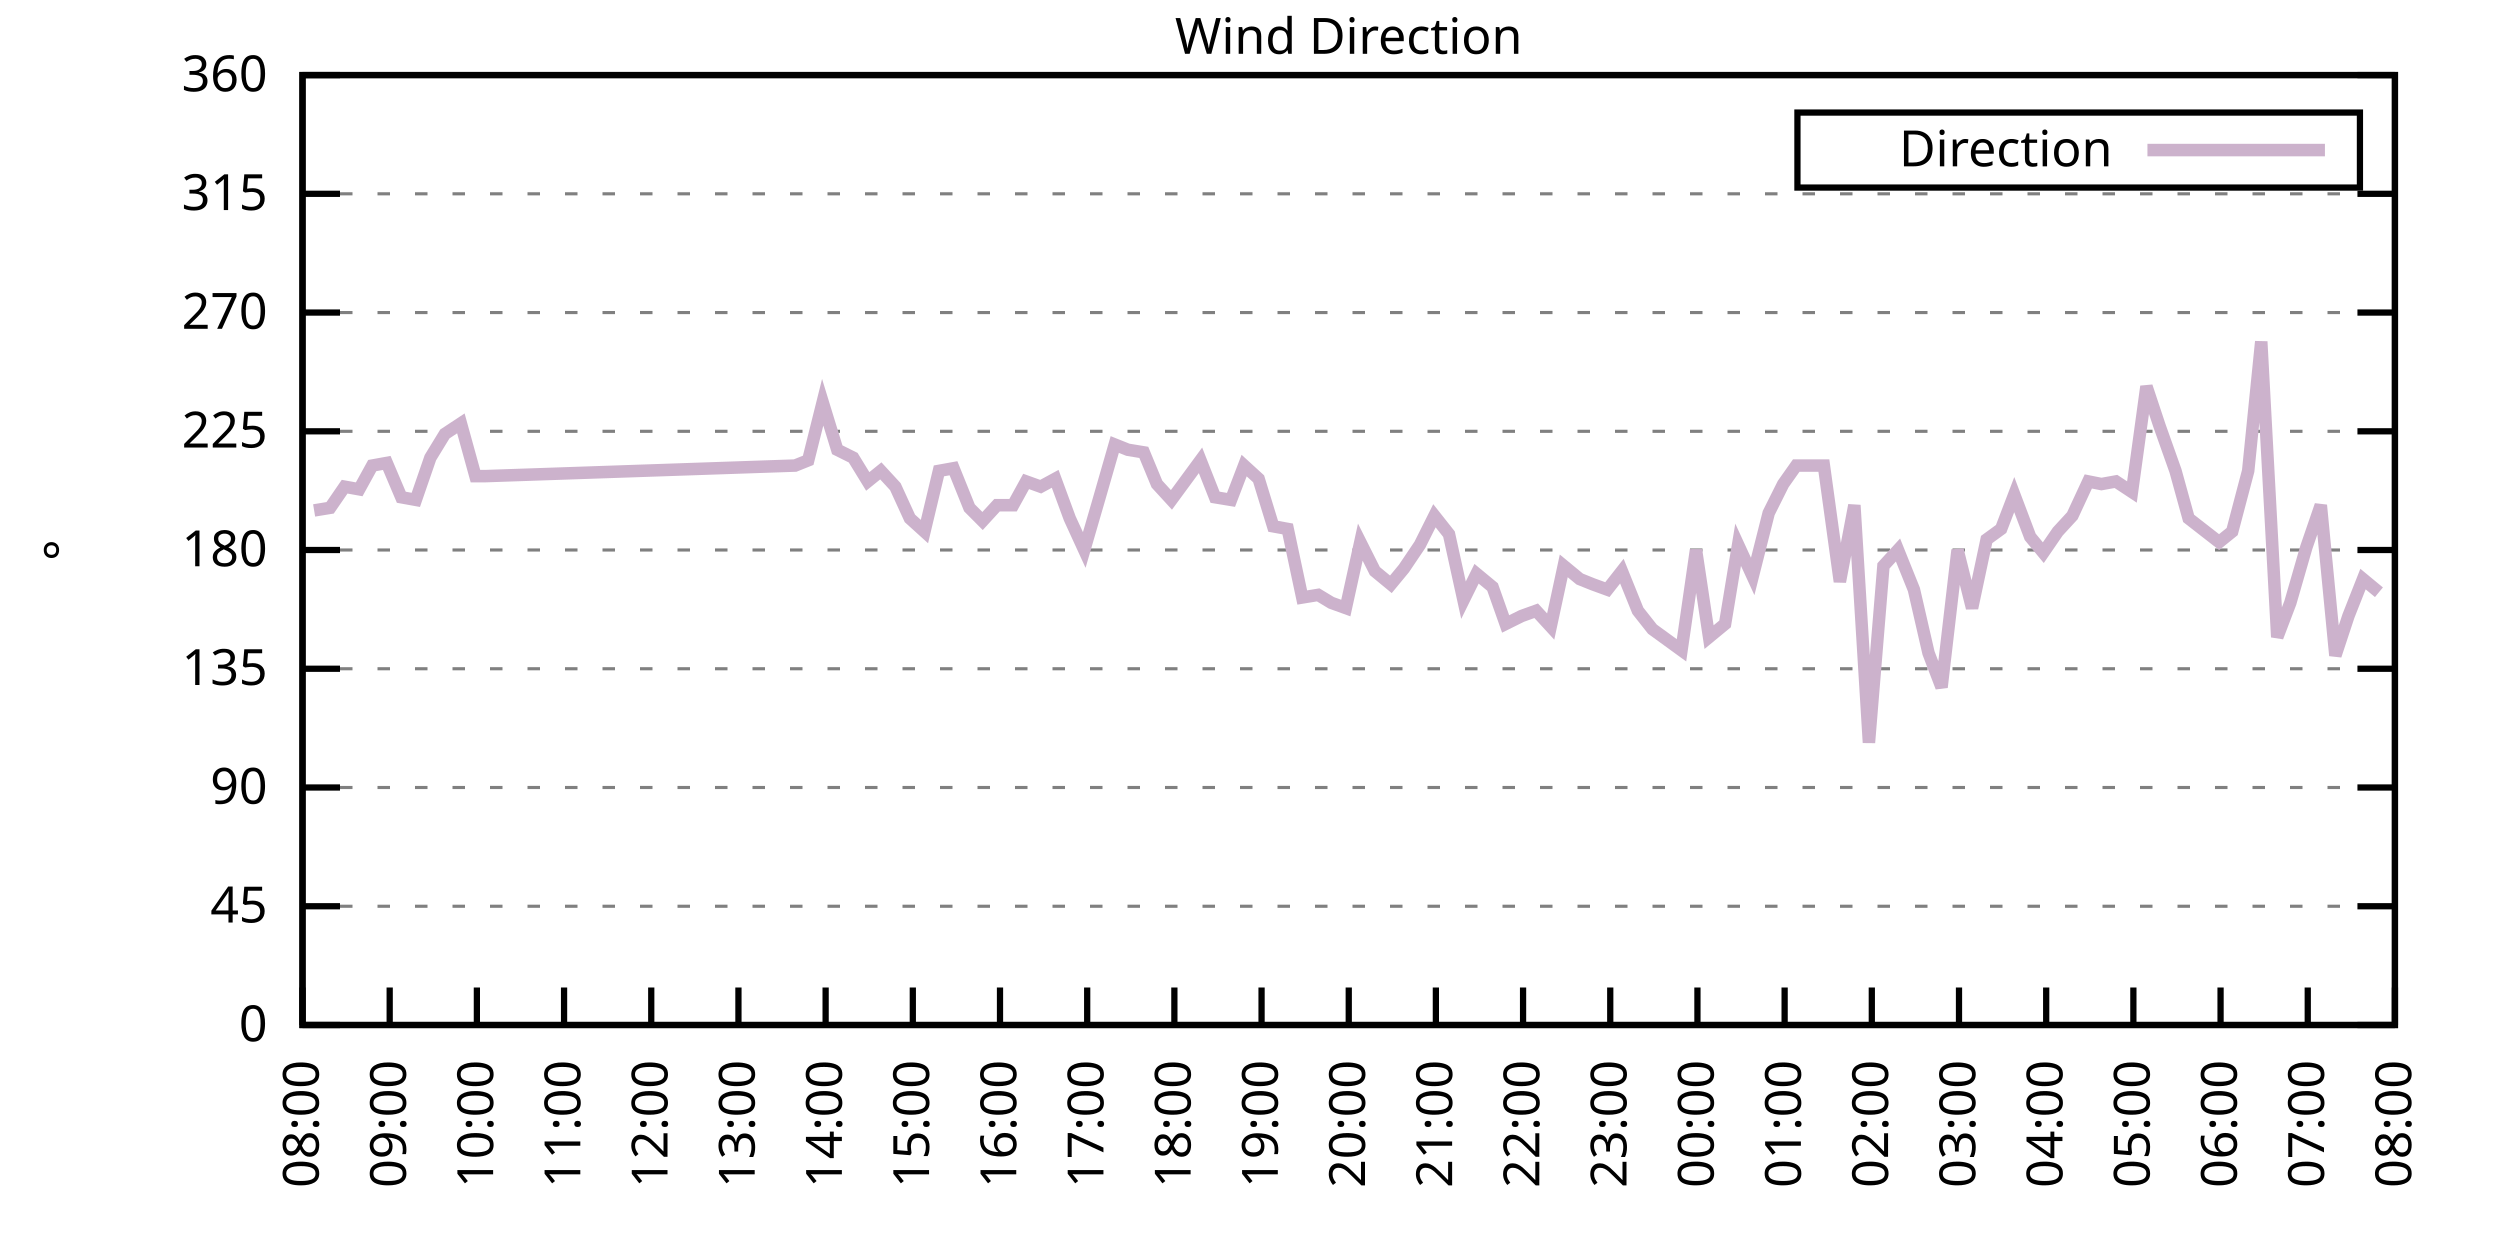
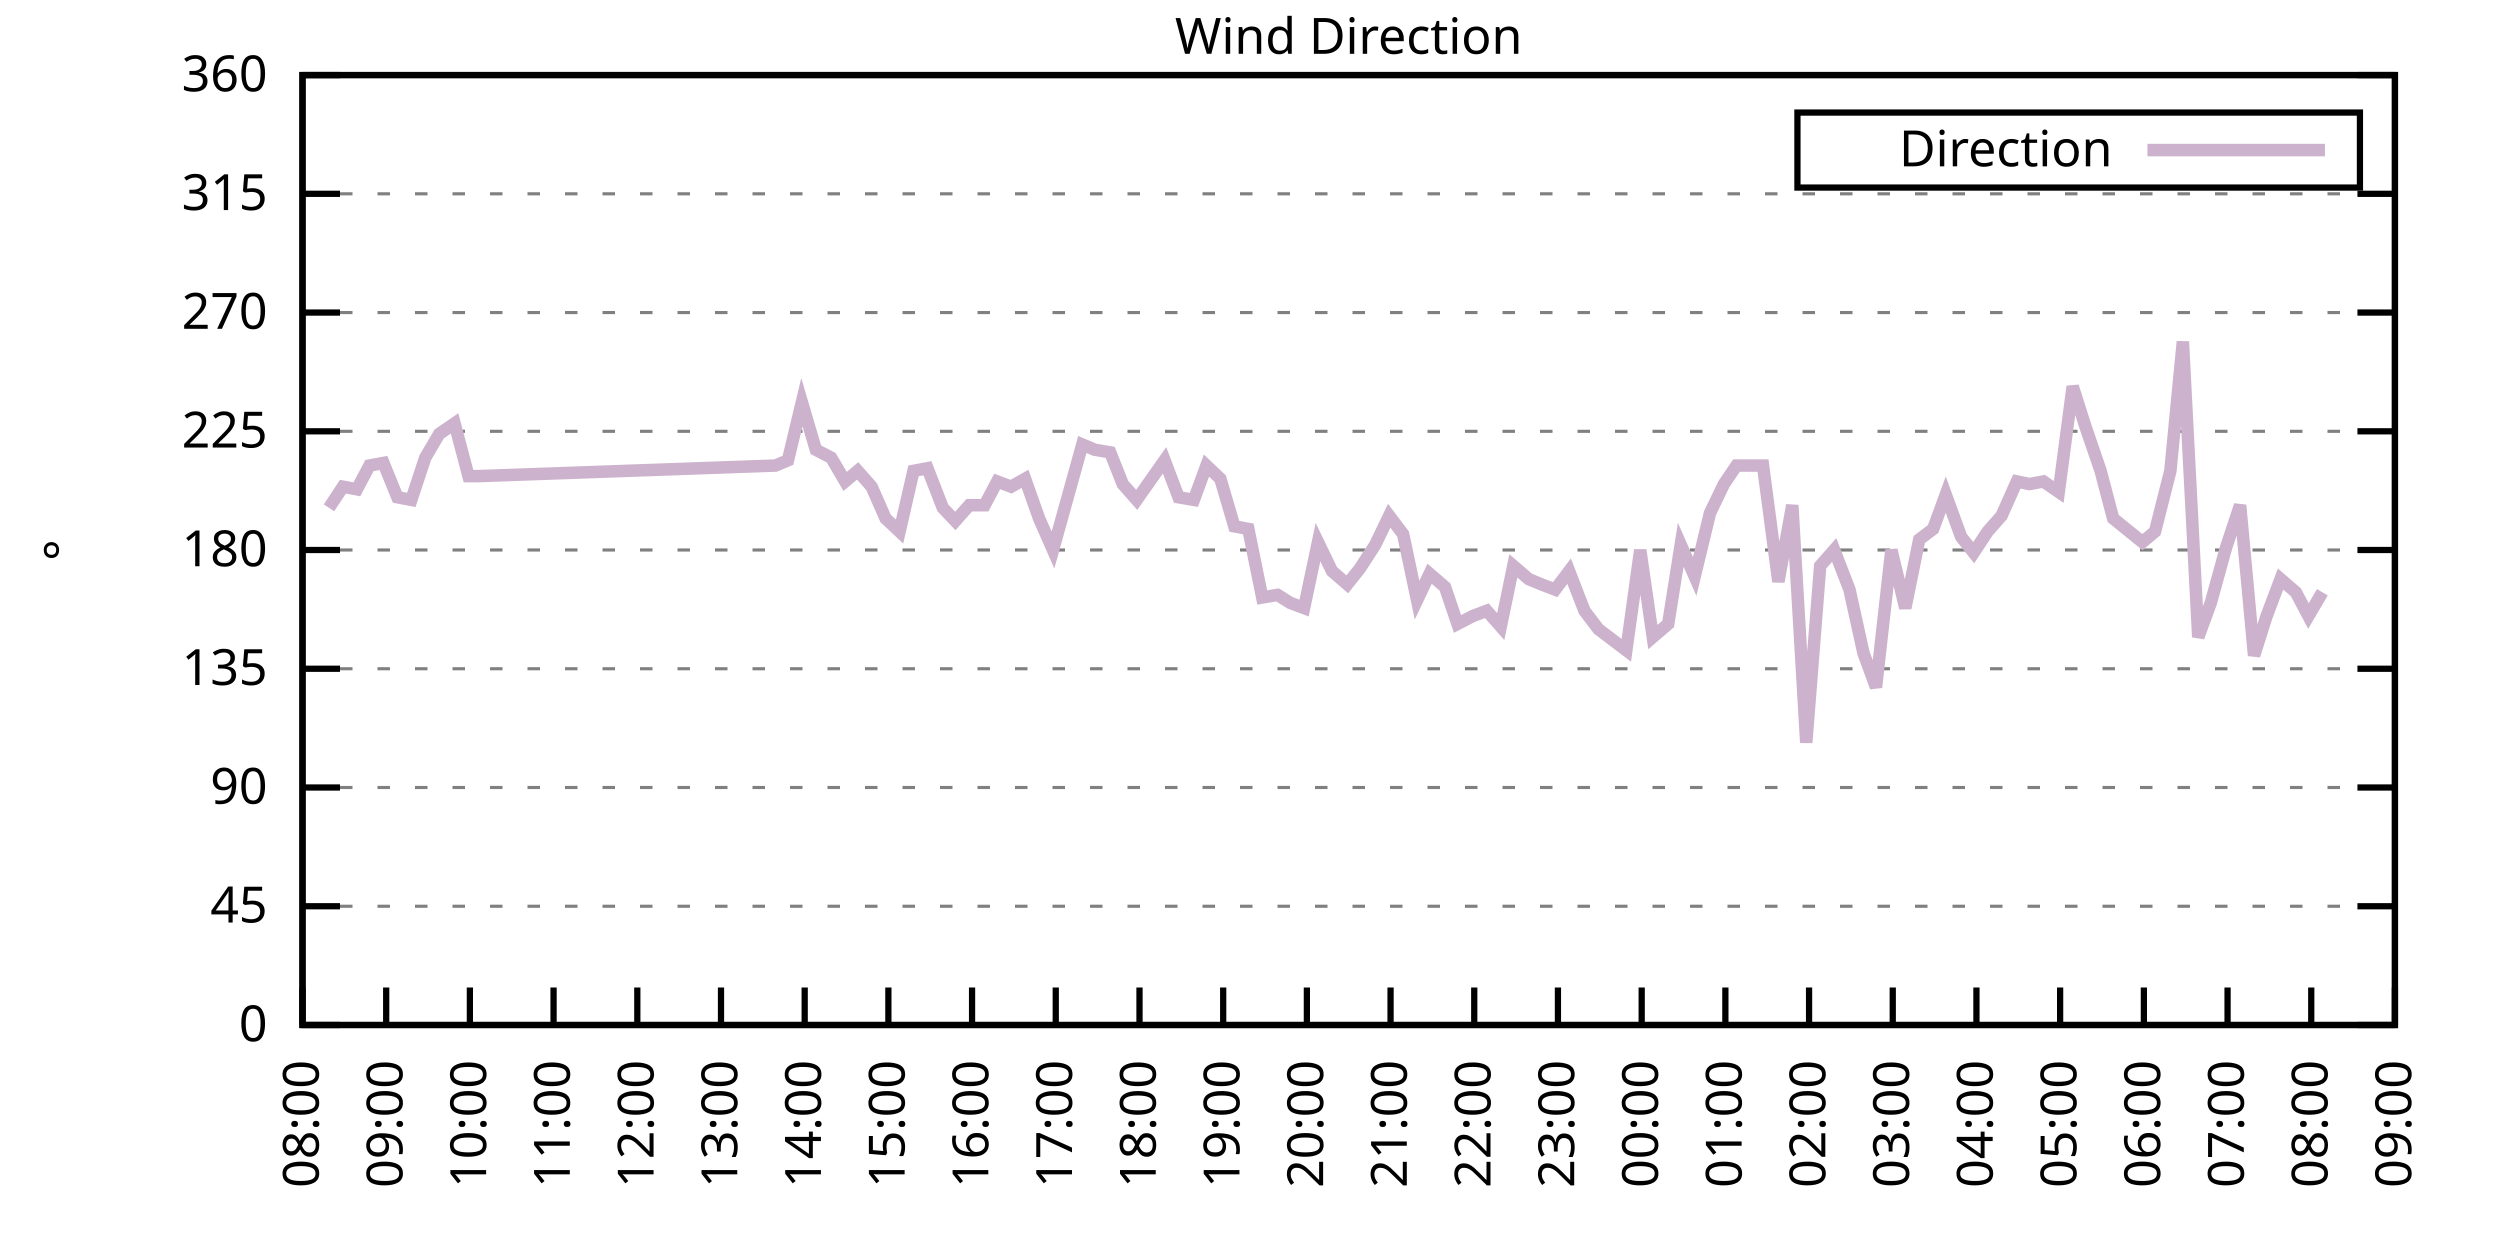
<svg xmlns="http://www.w3.org/2000/svg" xmlns:xlink="http://www.w3.org/1999/xlink" width="400" height="200" viewBox="0 0 400 200">
  <g id="gnuplot_canvas">
    <rect x="0" y="0" width="400" height="200" fill="none" />
    <defs>
      <circle id="gpDot" r="0.5" stroke-width="0.5" stroke="currentColor" />
      <path id="gpPt0" stroke-width="0.333" stroke="currentColor" d="M-1,0 h2 M0,-1 v2" />
      <path id="gpPt1" stroke-width="0.333" stroke="currentColor" d="M-1,-1 L1,1 M1,-1 L-1,1" />
      <path id="gpPt2" stroke-width="0.333" stroke="currentColor" d="M-1,0 L1,0 M0,-1 L0,1 M-1,-1 L1,1 M-1,1 L1,-1" />
      <rect id="gpPt3" stroke-width="0.333" stroke="currentColor" x="-1" y="-1" width="2" height="2" />
      <rect id="gpPt4" stroke-width="0.333" stroke="currentColor" fill="currentColor" x="-1" y="-1" width="2" height="2" />
      <circle id="gpPt5" stroke-width="0.333" stroke="currentColor" cx="0" cy="0" r="1" />
      <use xlink:href="#gpPt5" id="gpPt6" fill="currentColor" stroke="none" />
      <path id="gpPt7" stroke-width="0.333" stroke="currentColor" d="M0,-1.33 L-1.33,0.67 L1.33,0.67 z" />
      <use xlink:href="#gpPt7" id="gpPt8" fill="currentColor" stroke="none" />
      <use xlink:href="#gpPt7" id="gpPt9" stroke="currentColor" transform="rotate(180)" />
      <use xlink:href="#gpPt9" id="gpPt10" fill="currentColor" stroke="none" />
      <use xlink:href="#gpPt3" id="gpPt11" stroke="currentColor" transform="rotate(45)" />
      <use xlink:href="#gpPt11" id="gpPt12" fill="currentColor" stroke="none" />
      <path id="gpPt13" stroke-width="0.333" stroke="currentColor" d="M0,1.330 L1.265,0.411 L0.782,-1.067 L-0.782,-1.076 L-1.265,0.411 z" />
      <use xlink:href="#gpPt13" id="gpPt14" fill="currentColor" stroke="none" />
      <filter id="textbox" filterUnits="objectBoundingBox" x="0" y="0" height="1" width="1">
        <feFlood flood-color="white" flood-opacity="1" result="bgnd" />
        <feComposite in="SourceGraphic" in2="bgnd" operator="atop" />
      </filter>
      <filter id="greybox" filterUnits="objectBoundingBox" x="0" y="0" height="1" width="1">
        <feFlood flood-color="lightgrey" flood-opacity="1" result="grey" />
        <feComposite in="SourceGraphic" in2="grey" operator="atop" />
      </filter>
    </defs>
    <g fill="none" color="white" stroke="currentColor" stroke-width="1.00" stroke-linecap="butt" stroke-linejoin="miter">
</g>
    <g fill="none" color="black" stroke="currentColor" stroke-width="1.00" stroke-linecap="butt" stroke-linejoin="miter">
      <g stroke="none" shape-rendering="crispEdges">
        <polygon fill="rgb(255, 255, 255)" points="48.40,164.00 383.18,164.00 383.18,12.02 48.40,12.02 " />
      </g>
    </g>
    <g fill="none" color="black" stroke="currentColor" stroke-width="1.00" stroke-linecap="butt" stroke-linejoin="miter">
</g>
    <g fill="none" color="black" stroke="black" stroke-width="0.50" stroke-linecap="butt" stroke-linejoin="miter">
</g>
    <g fill="none" color="gray" stroke="currentColor" stroke-width="0.50" stroke-linecap="butt" stroke-linejoin="miter">
      <path stroke="gray" stroke-dasharray="2,4" class="gridline" d="M48.40,164.00 L383.19,164.00  " />
    </g>
    <g fill="none" color="gray" stroke="gray" stroke-width="1.00" stroke-linecap="butt" stroke-linejoin="miter">
</g>
    <g fill="none" color="black" stroke="currentColor" stroke-width="1.00" stroke-linecap="butt" stroke-linejoin="miter">
      <path stroke="black" d="M48.40,164.00 L54.40,164.00 M383.19,164.00 L377.19,164.00  " />
      <g transform="translate(42.80,166.60)" stroke="none" fill="black" font-family="Sans" font-size="8.00" text-anchor="end">
        <text>
          <tspan font-family="Sans"> 0</tspan>
        </text>
      </g>
    </g>
    <g fill="none" color="black" stroke="currentColor" stroke-width="1.00" stroke-linecap="butt" stroke-linejoin="miter">
</g>
    <g fill="none" color="black" stroke="black" stroke-width="0.50" stroke-linecap="butt" stroke-linejoin="miter">
</g>
    <g fill="none" color="gray" stroke="currentColor" stroke-width="0.50" stroke-linecap="butt" stroke-linejoin="miter">
      <path stroke="gray" stroke-dasharray="2,4" class="gridline" d="M48.40,145.00 L383.19,145.00  " />
    </g>
    <g fill="none" color="gray" stroke="gray" stroke-width="1.00" stroke-linecap="butt" stroke-linejoin="miter">
</g>
    <g fill="none" color="black" stroke="currentColor" stroke-width="1.00" stroke-linecap="butt" stroke-linejoin="miter">
      <path stroke="black" d="M48.40,145.00 L54.40,145.00 M383.19,145.00 L377.19,145.00  " />
      <g transform="translate(42.80,147.60)" stroke="none" fill="black" font-family="Sans" font-size="8.00" text-anchor="end">
        <text>
          <tspan font-family="Sans"> 45</tspan>
        </text>
      </g>
    </g>
    <g fill="none" color="black" stroke="currentColor" stroke-width="1.00" stroke-linecap="butt" stroke-linejoin="miter">
</g>
    <g fill="none" color="black" stroke="black" stroke-width="0.50" stroke-linecap="butt" stroke-linejoin="miter">
</g>
    <g fill="none" color="gray" stroke="currentColor" stroke-width="0.50" stroke-linecap="butt" stroke-linejoin="miter">
      <path stroke="gray" stroke-dasharray="2,4" class="gridline" d="M48.40,126.00 L383.19,126.00  " />
    </g>
    <g fill="none" color="gray" stroke="gray" stroke-width="1.00" stroke-linecap="butt" stroke-linejoin="miter">
</g>
    <g fill="none" color="black" stroke="currentColor" stroke-width="1.00" stroke-linecap="butt" stroke-linejoin="miter">
      <path stroke="black" d="M48.40,126.00 L54.40,126.00 M383.19,126.00 L377.19,126.00  " />
      <g transform="translate(42.80,128.60)" stroke="none" fill="black" font-family="Sans" font-size="8.00" text-anchor="end">
        <text>
          <tspan font-family="Sans"> 90</tspan>
        </text>
      </g>
    </g>
    <g fill="none" color="black" stroke="currentColor" stroke-width="1.00" stroke-linecap="butt" stroke-linejoin="miter">
</g>
    <g fill="none" color="black" stroke="black" stroke-width="0.50" stroke-linecap="butt" stroke-linejoin="miter">
</g>
    <g fill="none" color="gray" stroke="currentColor" stroke-width="0.50" stroke-linecap="butt" stroke-linejoin="miter">
      <path stroke="gray" stroke-dasharray="2,4" class="gridline" d="M48.40,107.00 L383.19,107.00  " />
    </g>
    <g fill="none" color="gray" stroke="gray" stroke-width="1.00" stroke-linecap="butt" stroke-linejoin="miter">
</g>
    <g fill="none" color="black" stroke="currentColor" stroke-width="1.00" stroke-linecap="butt" stroke-linejoin="miter">
      <path stroke="black" d="M48.40,107.00 L54.40,107.00 M383.19,107.00 L377.19,107.00  " />
      <g transform="translate(42.80,109.60)" stroke="none" fill="black" font-family="Sans" font-size="8.00" text-anchor="end">
        <text>
          <tspan font-family="Sans"> 135</tspan>
        </text>
      </g>
    </g>
    <g fill="none" color="black" stroke="currentColor" stroke-width="1.00" stroke-linecap="butt" stroke-linejoin="miter">
</g>
    <g fill="none" color="black" stroke="black" stroke-width="0.50" stroke-linecap="butt" stroke-linejoin="miter">
</g>
    <g fill="none" color="gray" stroke="currentColor" stroke-width="0.50" stroke-linecap="butt" stroke-linejoin="miter">
      <path stroke="gray" stroke-dasharray="2,4" class="gridline" d="M48.40,88.00 L383.19,88.00  " />
    </g>
    <g fill="none" color="gray" stroke="gray" stroke-width="1.00" stroke-linecap="butt" stroke-linejoin="miter">
</g>
    <g fill="none" color="black" stroke="currentColor" stroke-width="1.00" stroke-linecap="butt" stroke-linejoin="miter">
      <path stroke="black" d="M48.40,88.00 L54.40,88.00 M383.19,88.00 L377.19,88.00  " />
      <g transform="translate(42.80,90.60)" stroke="none" fill="black" font-family="Sans" font-size="8.00" text-anchor="end">
        <text>
          <tspan font-family="Sans"> 180</tspan>
        </text>
      </g>
    </g>
    <g fill="none" color="black" stroke="currentColor" stroke-width="1.00" stroke-linecap="butt" stroke-linejoin="miter">
</g>
    <g fill="none" color="black" stroke="black" stroke-width="0.50" stroke-linecap="butt" stroke-linejoin="miter">
</g>
    <g fill="none" color="gray" stroke="currentColor" stroke-width="0.50" stroke-linecap="butt" stroke-linejoin="miter">
      <path stroke="gray" stroke-dasharray="2,4" class="gridline" d="M48.40,69.01 L383.19,69.01  " />
    </g>
    <g fill="none" color="gray" stroke="gray" stroke-width="1.00" stroke-linecap="butt" stroke-linejoin="miter">
</g>
    <g fill="none" color="black" stroke="currentColor" stroke-width="1.00" stroke-linecap="butt" stroke-linejoin="miter">
      <path stroke="black" d="M48.40,69.01 L54.40,69.01 M383.19,69.01 L377.19,69.01  " />
      <g transform="translate(42.80,71.61)" stroke="none" fill="black" font-family="Sans" font-size="8.00" text-anchor="end">
        <text>
          <tspan font-family="Sans"> 225</tspan>
        </text>
      </g>
    </g>
    <g fill="none" color="black" stroke="currentColor" stroke-width="1.00" stroke-linecap="butt" stroke-linejoin="miter">
</g>
    <g fill="none" color="black" stroke="black" stroke-width="0.50" stroke-linecap="butt" stroke-linejoin="miter">
</g>
    <g fill="none" color="gray" stroke="currentColor" stroke-width="0.50" stroke-linecap="butt" stroke-linejoin="miter">
      <path stroke="gray" stroke-dasharray="2,4" class="gridline" d="M48.40,50.01 L383.19,50.01  " />
    </g>
    <g fill="none" color="gray" stroke="gray" stroke-width="1.00" stroke-linecap="butt" stroke-linejoin="miter">
</g>
    <g fill="none" color="black" stroke="currentColor" stroke-width="1.00" stroke-linecap="butt" stroke-linejoin="miter">
      <path stroke="black" d="M48.40,50.01 L54.40,50.01 M383.19,50.01 L377.19,50.01  " />
      <g transform="translate(42.80,52.61)" stroke="none" fill="black" font-family="Sans" font-size="8.00" text-anchor="end">
        <text>
          <tspan font-family="Sans"> 270</tspan>
        </text>
      </g>
    </g>
    <g fill="none" color="black" stroke="currentColor" stroke-width="1.00" stroke-linecap="butt" stroke-linejoin="miter">
</g>
    <g fill="none" color="black" stroke="black" stroke-width="0.50" stroke-linecap="butt" stroke-linejoin="miter">
</g>
    <g fill="none" color="gray" stroke="currentColor" stroke-width="0.50" stroke-linecap="butt" stroke-linejoin="miter">
      <path stroke="gray" stroke-dasharray="2,4" class="gridline" d="M48.40,31.01 L383.19,31.01  " />
    </g>
    <g fill="none" color="gray" stroke="gray" stroke-width="1.00" stroke-linecap="butt" stroke-linejoin="miter">
</g>
    <g fill="none" color="black" stroke="currentColor" stroke-width="1.00" stroke-linecap="butt" stroke-linejoin="miter">
      <path stroke="black" d="M48.40,31.01 L54.40,31.01 M383.19,31.01 L377.19,31.01  " />
      <g transform="translate(42.80,33.61)" stroke="none" fill="black" font-family="Sans" font-size="8.00" text-anchor="end">
        <text>
          <tspan font-family="Sans"> 315</tspan>
        </text>
      </g>
    </g>
    <g fill="none" color="black" stroke="currentColor" stroke-width="1.00" stroke-linecap="butt" stroke-linejoin="miter">
</g>
    <g fill="none" color="black" stroke="black" stroke-width="0.50" stroke-linecap="butt" stroke-linejoin="miter">
</g>
    <g fill="none" color="gray" stroke="currentColor" stroke-width="0.50" stroke-linecap="butt" stroke-linejoin="miter">
      <path stroke="gray" stroke-dasharray="2,4" class="gridline" d="M48.40,12.01 L383.19,12.01  " />
    </g>
    <g fill="none" color="gray" stroke="gray" stroke-width="1.00" stroke-linecap="butt" stroke-linejoin="miter">
</g>
    <g fill="none" color="black" stroke="currentColor" stroke-width="1.00" stroke-linecap="butt" stroke-linejoin="miter">
      <path stroke="black" d="M48.40,12.01 L54.40,12.01 M383.19,12.01 L377.19,12.01  " />
      <g transform="translate(42.80,14.61)" stroke="none" fill="black" font-family="Sans" font-size="8.00" text-anchor="end">
        <text>
          <tspan font-family="Sans"> 360</tspan>
        </text>
      </g>
    </g>
    <g fill="none" color="black" stroke="currentColor" stroke-width="1.00" stroke-linecap="butt" stroke-linejoin="miter">
      <path stroke="black" d="M48.40,164.00 L48.40,158.00  " />
      <g transform="translate(51.00,169.60) rotate(270.00)" stroke="none" fill="black" font-family="Sans" font-size="8.00" text-anchor="end">
        <text>
          <tspan font-family="Sans">08:00</tspan>
        </text>
      </g>
    </g>
    <g fill="none" color="black" stroke="currentColor" stroke-width="1.00" stroke-linecap="butt" stroke-linejoin="miter">
-       <path stroke="black" d="M62.35,164.00 L62.35,158.00  " />
-       <g transform="translate(64.95,169.60) rotate(270.00)" stroke="none" fill="black" font-family="Sans" font-size="8.00" text-anchor="end">
+       <path stroke="black" d="M61.79,164.00 L61.79,158.00  " />
+       <g transform="translate(64.39,169.60) rotate(270.00)" stroke="none" fill="black" font-family="Sans" font-size="8.00" text-anchor="end">
        <text>
          <tspan font-family="Sans">09:00</tspan>
        </text>
      </g>
    </g>
    <g fill="none" color="black" stroke="currentColor" stroke-width="1.00" stroke-linecap="butt" stroke-linejoin="miter">
-       <path stroke="black" d="M76.30,164.00 L76.30,158.00  " />
-       <g transform="translate(78.90,169.60) rotate(270.00)" stroke="none" fill="black" font-family="Sans" font-size="8.00" text-anchor="end">
+       <path stroke="black" d="M75.18,164.00 L75.18,158.00  " />
+       <g transform="translate(77.78,169.60) rotate(270.00)" stroke="none" fill="black" font-family="Sans" font-size="8.00" text-anchor="end">
        <text>
          <tspan font-family="Sans">10:00</tspan>
        </text>
      </g>
    </g>
    <g fill="none" color="black" stroke="currentColor" stroke-width="1.00" stroke-linecap="butt" stroke-linejoin="miter">
-       <path stroke="black" d="M90.25,164.00 L90.25,158.00  " />
-       <g transform="translate(92.85,169.60) rotate(270.00)" stroke="none" fill="black" font-family="Sans" font-size="8.00" text-anchor="end">
+       <path stroke="black" d="M88.57,164.00 L88.57,158.00  " />
+       <g transform="translate(91.17,169.60) rotate(270.00)" stroke="none" fill="black" font-family="Sans" font-size="8.00" text-anchor="end">
        <text>
          <tspan font-family="Sans">11:00</tspan>
        </text>
      </g>
    </g>
    <g fill="none" color="black" stroke="currentColor" stroke-width="1.00" stroke-linecap="butt" stroke-linejoin="miter">
-       <path stroke="black" d="M104.20,164.00 L104.20,158.00  " />
-       <g transform="translate(106.80,169.60) rotate(270.00)" stroke="none" fill="black" font-family="Sans" font-size="8.00" text-anchor="end">
+       <path stroke="black" d="M101.97,164.00 L101.97,158.00  " />
+       <g transform="translate(104.57,169.60) rotate(270.00)" stroke="none" fill="black" font-family="Sans" font-size="8.00" text-anchor="end">
        <text>
          <tspan font-family="Sans">12:00</tspan>
        </text>
      </g>
    </g>
    <g fill="none" color="black" stroke="currentColor" stroke-width="1.00" stroke-linecap="butt" stroke-linejoin="miter">
-       <path stroke="black" d="M118.15,164.00 L118.15,158.00  " />
-       <g transform="translate(120.75,169.60) rotate(270.00)" stroke="none" fill="black" font-family="Sans" font-size="8.00" text-anchor="end">
+       <path stroke="black" d="M115.36,164.00 L115.36,158.00  " />
+       <g transform="translate(117.96,169.60) rotate(270.00)" stroke="none" fill="black" font-family="Sans" font-size="8.00" text-anchor="end">
        <text>
          <tspan font-family="Sans">13:00</tspan>
        </text>
      </g>
    </g>
    <g fill="none" color="black" stroke="currentColor" stroke-width="1.00" stroke-linecap="butt" stroke-linejoin="miter">
-       <path stroke="black" d="M132.10,164.00 L132.10,158.00  " />
-       <g transform="translate(134.70,169.60) rotate(270.00)" stroke="none" fill="black" font-family="Sans" font-size="8.00" text-anchor="end">
+       <path stroke="black" d="M128.75,164.00 L128.75,158.00  " />
+       <g transform="translate(131.35,169.60) rotate(270.00)" stroke="none" fill="black" font-family="Sans" font-size="8.00" text-anchor="end">
        <text>
          <tspan font-family="Sans">14:00</tspan>
        </text>
      </g>
    </g>
    <g fill="none" color="black" stroke="currentColor" stroke-width="1.00" stroke-linecap="butt" stroke-linejoin="miter">
-       <path stroke="black" d="M146.05,164.00 L146.05,158.00  " />
-       <g transform="translate(148.65,169.60) rotate(270.00)" stroke="none" fill="black" font-family="Sans" font-size="8.00" text-anchor="end">
+       <path stroke="black" d="M142.14,164.00 L142.14,158.00  " />
+       <g transform="translate(144.74,169.60) rotate(270.00)" stroke="none" fill="black" font-family="Sans" font-size="8.00" text-anchor="end">
        <text>
          <tspan font-family="Sans">15:00</tspan>
        </text>
      </g>
    </g>
    <g fill="none" color="black" stroke="currentColor" stroke-width="1.00" stroke-linecap="butt" stroke-linejoin="miter">
-       <path stroke="black" d="M160.00,164.00 L160.00,158.00  " />
-       <g transform="translate(162.60,169.60) rotate(270.00)" stroke="none" fill="black" font-family="Sans" font-size="8.00" text-anchor="end">
+       <path stroke="black" d="M155.53,164.00 L155.53,158.00  " />
+       <g transform="translate(158.13,169.60) rotate(270.00)" stroke="none" fill="black" font-family="Sans" font-size="8.00" text-anchor="end">
        <text>
          <tspan font-family="Sans">16:00</tspan>
        </text>
      </g>
    </g>
    <g fill="none" color="black" stroke="currentColor" stroke-width="1.00" stroke-linecap="butt" stroke-linejoin="miter">
-       <path stroke="black" d="M173.95,164.00 L173.95,158.00  " />
-       <g transform="translate(176.55,169.60) rotate(270.00)" stroke="none" fill="black" font-family="Sans" font-size="8.00" text-anchor="end">
+       <path stroke="black" d="M168.92,164.00 L168.92,158.00  " />
+       <g transform="translate(171.52,169.60) rotate(270.00)" stroke="none" fill="black" font-family="Sans" font-size="8.00" text-anchor="end">
        <text>
          <tspan font-family="Sans">17:00</tspan>
        </text>
      </g>
    </g>
    <g fill="none" color="black" stroke="currentColor" stroke-width="1.00" stroke-linecap="butt" stroke-linejoin="miter">
-       <path stroke="black" d="M187.90,164.00 L187.90,158.00  " />
-       <g transform="translate(190.50,169.60) rotate(270.00)" stroke="none" fill="black" font-family="Sans" font-size="8.00" text-anchor="end">
+       <path stroke="black" d="M182.32,164.00 L182.32,158.00  " />
+       <g transform="translate(184.92,169.60) rotate(270.00)" stroke="none" fill="black" font-family="Sans" font-size="8.00" text-anchor="end">
        <text>
          <tspan font-family="Sans">18:00</tspan>
        </text>
      </g>
    </g>
    <g fill="none" color="black" stroke="currentColor" stroke-width="1.00" stroke-linecap="butt" stroke-linejoin="miter">
-       <path stroke="black" d="M201.85,164.00 L201.85,158.00  " />
-       <g transform="translate(204.45,169.60) rotate(270.00)" stroke="none" fill="black" font-family="Sans" font-size="8.00" text-anchor="end">
+       <path stroke="black" d="M195.71,164.00 L195.71,158.00  " />
+       <g transform="translate(198.31,169.60) rotate(270.00)" stroke="none" fill="black" font-family="Sans" font-size="8.00" text-anchor="end">
        <text>
          <tspan font-family="Sans">19:00</tspan>
        </text>
      </g>
    </g>
    <g fill="none" color="black" stroke="currentColor" stroke-width="1.00" stroke-linecap="butt" stroke-linejoin="miter">
-       <path stroke="black" d="M215.80,164.00 L215.80,158.00  " />
-       <g transform="translate(218.40,169.60) rotate(270.00)" stroke="none" fill="black" font-family="Sans" font-size="8.00" text-anchor="end">
+       <path stroke="black" d="M209.10,164.00 L209.10,158.00  " />
+       <g transform="translate(211.70,169.60) rotate(270.00)" stroke="none" fill="black" font-family="Sans" font-size="8.00" text-anchor="end">
        <text>
          <tspan font-family="Sans">20:00</tspan>
        </text>
      </g>
    </g>
    <g fill="none" color="black" stroke="currentColor" stroke-width="1.00" stroke-linecap="butt" stroke-linejoin="miter">
-       <path stroke="black" d="M229.74,164.00 L229.74,158.00  " />
-       <g transform="translate(232.34,169.60) rotate(270.00)" stroke="none" fill="black" font-family="Sans" font-size="8.00" text-anchor="end">
+       <path stroke="black" d="M222.49,164.00 L222.49,158.00  " />
+       <g transform="translate(225.09,169.60) rotate(270.00)" stroke="none" fill="black" font-family="Sans" font-size="8.00" text-anchor="end">
        <text>
          <tspan font-family="Sans">21:00</tspan>
        </text>
      </g>
    </g>
    <g fill="none" color="black" stroke="currentColor" stroke-width="1.00" stroke-linecap="butt" stroke-linejoin="miter">
-       <path stroke="black" d="M243.69,164.00 L243.69,158.00  " />
-       <g transform="translate(246.29,169.60) rotate(270.00)" stroke="none" fill="black" font-family="Sans" font-size="8.00" text-anchor="end">
+       <path stroke="black" d="M235.88,164.00 L235.88,158.00  " />
+       <g transform="translate(238.48,169.60) rotate(270.00)" stroke="none" fill="black" font-family="Sans" font-size="8.00" text-anchor="end">
        <text>
          <tspan font-family="Sans">22:00</tspan>
        </text>
      </g>
    </g>
    <g fill="none" color="black" stroke="currentColor" stroke-width="1.00" stroke-linecap="butt" stroke-linejoin="miter">
-       <path stroke="black" d="M257.64,164.00 L257.64,158.00  " />
-       <g transform="translate(260.24,169.60) rotate(270.00)" stroke="none" fill="black" font-family="Sans" font-size="8.00" text-anchor="end">
+       <path stroke="black" d="M249.27,164.00 L249.27,158.00  " />
+       <g transform="translate(251.87,169.60) rotate(270.00)" stroke="none" fill="black" font-family="Sans" font-size="8.00" text-anchor="end">
        <text>
          <tspan font-family="Sans">23:00</tspan>
        </text>
      </g>
    </g>
    <g fill="none" color="black" stroke="currentColor" stroke-width="1.00" stroke-linecap="butt" stroke-linejoin="miter">
-       <path stroke="black" d="M271.59,164.00 L271.59,158.00  " />
-       <g transform="translate(274.19,169.60) rotate(270.00)" stroke="none" fill="black" font-family="Sans" font-size="8.00" text-anchor="end">
+       <path stroke="black" d="M262.67,164.00 L262.67,158.00  " />
+       <g transform="translate(265.27,169.60) rotate(270.00)" stroke="none" fill="black" font-family="Sans" font-size="8.00" text-anchor="end">
        <text>
          <tspan font-family="Sans">00:00</tspan>
        </text>
      </g>
    </g>
    <g fill="none" color="black" stroke="currentColor" stroke-width="1.00" stroke-linecap="butt" stroke-linejoin="miter">
-       <path stroke="black" d="M285.54,164.00 L285.54,158.00  " />
-       <g transform="translate(288.14,169.60) rotate(270.00)" stroke="none" fill="black" font-family="Sans" font-size="8.00" text-anchor="end">
+       <path stroke="black" d="M276.06,164.00 L276.06,158.00  " />
+       <g transform="translate(278.66,169.60) rotate(270.00)" stroke="none" fill="black" font-family="Sans" font-size="8.00" text-anchor="end">
        <text>
          <tspan font-family="Sans">01:00</tspan>
        </text>
      </g>
    </g>
    <g fill="none" color="black" stroke="currentColor" stroke-width="1.00" stroke-linecap="butt" stroke-linejoin="miter">
-       <path stroke="black" d="M299.49,164.00 L299.49,158.00  " />
-       <g transform="translate(302.09,169.60) rotate(270.00)" stroke="none" fill="black" font-family="Sans" font-size="8.00" text-anchor="end">
+       <path stroke="black" d="M289.45,164.00 L289.45,158.00  " />
+       <g transform="translate(292.05,169.60) rotate(270.00)" stroke="none" fill="black" font-family="Sans" font-size="8.00" text-anchor="end">
        <text>
          <tspan font-family="Sans">02:00</tspan>
        </text>
      </g>
    </g>
    <g fill="none" color="black" stroke="currentColor" stroke-width="1.00" stroke-linecap="butt" stroke-linejoin="miter">
-       <path stroke="black" d="M313.44,164.00 L313.44,158.00  " />
-       <g transform="translate(316.04,169.60) rotate(270.00)" stroke="none" fill="black" font-family="Sans" font-size="8.00" text-anchor="end">
+       <path stroke="black" d="M302.84,164.00 L302.84,158.00  " />
+       <g transform="translate(305.44,169.60) rotate(270.00)" stroke="none" fill="black" font-family="Sans" font-size="8.00" text-anchor="end">
        <text>
          <tspan font-family="Sans">03:00</tspan>
        </text>
      </g>
    </g>
    <g fill="none" color="black" stroke="currentColor" stroke-width="1.00" stroke-linecap="butt" stroke-linejoin="miter">
-       <path stroke="black" d="M327.39,164.00 L327.39,158.00  " />
-       <g transform="translate(329.99,169.60) rotate(270.00)" stroke="none" fill="black" font-family="Sans" font-size="8.00" text-anchor="end">
+       <path stroke="black" d="M316.23,164.00 L316.23,158.00  " />
+       <g transform="translate(318.83,169.60) rotate(270.00)" stroke="none" fill="black" font-family="Sans" font-size="8.00" text-anchor="end">
        <text>
          <tspan font-family="Sans">04:00</tspan>
        </text>
      </g>
    </g>
    <g fill="none" color="black" stroke="currentColor" stroke-width="1.00" stroke-linecap="butt" stroke-linejoin="miter">
-       <path stroke="black" d="M341.34,164.00 L341.34,158.00  " />
-       <g transform="translate(343.94,169.60) rotate(270.00)" stroke="none" fill="black" font-family="Sans" font-size="8.00" text-anchor="end">
+       <path stroke="black" d="M329.62,164.00 L329.62,158.00  " />
+       <g transform="translate(332.22,169.60) rotate(270.00)" stroke="none" fill="black" font-family="Sans" font-size="8.00" text-anchor="end">
        <text>
          <tspan font-family="Sans">05:00</tspan>
        </text>
      </g>
    </g>
    <g fill="none" color="black" stroke="currentColor" stroke-width="1.00" stroke-linecap="butt" stroke-linejoin="miter">
-       <path stroke="black" d="M355.29,164.00 L355.29,158.00  " />
-       <g transform="translate(357.89,169.60) rotate(270.00)" stroke="none" fill="black" font-family="Sans" font-size="8.00" text-anchor="end">
+       <path stroke="black" d="M343.02,164.00 L343.02,158.00  " />
+       <g transform="translate(345.62,169.60) rotate(270.00)" stroke="none" fill="black" font-family="Sans" font-size="8.00" text-anchor="end">
        <text>
          <tspan font-family="Sans">06:00</tspan>
        </text>
      </g>
    </g>
    <g fill="none" color="black" stroke="currentColor" stroke-width="1.00" stroke-linecap="butt" stroke-linejoin="miter">
-       <path stroke="black" d="M369.24,164.00 L369.24,158.00  " />
-       <g transform="translate(371.84,169.60) rotate(270.00)" stroke="none" fill="black" font-family="Sans" font-size="8.00" text-anchor="end">
+       <path stroke="black" d="M356.41,164.00 L356.41,158.00  " />
+       <g transform="translate(359.01,169.60) rotate(270.00)" stroke="none" fill="black" font-family="Sans" font-size="8.00" text-anchor="end">
        <text>
          <tspan font-family="Sans">07:00</tspan>
+         </text>
+       </g>
+     </g>
+     <g fill="none" color="black" stroke="currentColor" stroke-width="1.00" stroke-linecap="butt" stroke-linejoin="miter">
+       <path stroke="black" d="M369.80,164.00 L369.80,158.00  " />
+       <g transform="translate(372.40,169.60) rotate(270.00)" stroke="none" fill="black" font-family="Sans" font-size="8.00" text-anchor="end">
+         <text>
+           <tspan font-family="Sans">08:00</tspan>
        </text>
      </g>
    </g>
    <g fill="none" color="black" stroke="currentColor" stroke-width="1.00" stroke-linecap="butt" stroke-linejoin="miter">
      <path stroke="black" d="M383.19,164.00 L383.19,158.00  " />
      <g transform="translate(385.79,169.60) rotate(270.00)" stroke="none" fill="black" font-family="Sans" font-size="8.00" text-anchor="end">
        <text>
-           <tspan font-family="Sans">08:00</tspan>
+           <tspan font-family="Sans">09:00</tspan>
        </text>
      </g>
    </g>
    <g fill="none" color="black" stroke="currentColor" stroke-width="1.00" stroke-linecap="butt" stroke-linejoin="miter">
</g>
    <g fill="none" color="black" stroke="currentColor" stroke-width="1.00" stroke-linecap="butt" stroke-linejoin="miter">
      <path stroke="black" d="M48.40,12.01 L48.40,164.00 L383.19,164.00 L383.19,12.01 L48.40,12.01 Z  " />
    </g>
    <g fill="none" color="black" stroke="currentColor" stroke-width="1.00" stroke-linecap="butt" stroke-linejoin="miter">
</g>
    <g fill="none" color="black" stroke="currentColor" stroke-width="1.00" stroke-linecap="butt" stroke-linejoin="miter">
      <path stroke="black" d="M287.59,30.01 L287.59,18.01 L377.59,18.01 L377.59,30.01 L287.59,30.01 Z  " />
    </g>
    <g id="Wind_direction_plot_1">
      <g fill="none" color="white" stroke="black" stroke-width="2.00" stroke-linecap="butt" stroke-linejoin="miter">
</g>
      <g fill="none" color="black" stroke="currentColor" stroke-width="2.00" stroke-linecap="butt" stroke-linejoin="miter">
        <g transform="translate(337.99,26.61)" stroke="none" fill="black" font-family="Sans" font-size="8.00" text-anchor="end">
          <text>
            <tspan font-family="Sans">Direction</tspan>
          </text>
        </g>
      </g>
      <g fill="none" color="black" stroke="currentColor" stroke-width="2.00" stroke-linecap="butt" stroke-linejoin="miter">
-         <path stroke="rgb(204, 178, 204)" d="M343.59,24.01 L371.99,24.01 M50.26,81.67 L52.82,81.25 L55.14,77.87 L57.47,78.29 L59.56,74.49 L61.88,74.07   L64.21,79.56 L66.53,79.98 L68.86,73.23 L71.18,69.43 L73.74,67.74 L76.07,76.18 L77.69,76.18 L127.22,74.49   L129.31,73.65 L131.63,64.36 L133.96,71.96 L136.51,73.23 L138.84,77.03 L140.93,75.34 L143.26,77.87 L145.58,82.94   L147.91,85.05 L150.23,75.34 L152.56,74.92 L155.11,81.25 L157.21,83.36 L159.53,80.83 L162.09,80.83 L164.18,77.03   L166.51,77.87 L168.83,76.61 L171.16,82.94 L173.48,88.00 L175.81,79.98 L178.36,71.12 L180.46,71.96 L183.01,72.38   L185.11,77.45 L187.43,79.98 L192.08,73.65 L194.41,79.56 L196.96,79.98 L199.06,74.49 L201.38,76.61 L203.71,84.21   L206.03,84.63 L208.36,95.60 L210.91,95.18 L213.01,96.45 L215.33,97.29 L217.65,86.74 L219.98,91.38 L222.54,93.49   L224.63,90.96 L227.19,87.16 L229.51,82.52 L231.84,85.47 L234.16,96.03 L236.25,91.80 L238.81,93.92 L240.90,99.83   L243.46,98.56 L245.79,97.72 L248.11,100.25 L250.20,90.54 L252.76,92.65 L254.85,93.49 L257.18,94.34 L259.50,91.38   L262.06,97.72 L264.39,100.67 L269.04,104.05 L271.36,88.00 L273.45,101.94 L276.01,99.83 L278.10,87.16 L280.43,92.23   L282.99,82.09 L285.31,77.45 L287.40,74.49 L289.73,74.49 L291.82,74.49 L294.38,93.07 L296.70,80.83 L299.03,118.83   L301.35,90.54 L303.68,88.00 L306.23,94.34 L308.56,104.47 L310.65,109.96 L313.21,88.00 L315.53,97.29 L317.86,86.32   L320.18,84.63 L322.28,79.14 L324.83,85.89 L326.93,88.43 L329.25,85.05 L331.58,82.52 L334.13,77.03 L336.23,77.45   L338.55,77.03 L341.11,78.72 L343.43,61.83 L345.53,68.16 L348.08,75.34 L350.18,82.94 L355.06,86.74 L357.15,85.05   L359.71,75.34 L361.80,54.65 L364.36,101.94 L366.45,96.45 L369.01,87.58 L371.33,80.83 L373.66,104.89 L375.75,98.56   L378.08,92.65 L380.63,94.76  " />
+         <path stroke="rgb(204, 178, 204)" d="M343.59,24.01 L371.99,24.01 M52.64,81.25 L54.87,77.87 L57.10,78.29 L59.11,74.49 L61.35,74.07 L63.58,79.56   L65.81,79.98 L68.04,73.23 L70.27,69.43 L72.73,67.74 L74.96,76.18 L76.52,76.18 L124.06,74.49 L126.07,73.65   L128.30,64.36 L130.54,71.96 L132.99,73.23 L135.22,77.03 L137.23,75.34 L139.46,77.87 L141.69,82.94 L143.93,85.05   L146.16,75.34 L148.39,74.92 L150.85,81.25 L152.85,83.36 L155.09,80.83 L157.54,80.83 L159.55,77.03 L161.78,77.87   L164.01,76.61 L166.25,82.94 L168.48,88.00 L170.71,79.98 L173.17,71.12 L175.17,71.96 L177.63,72.38 L179.64,77.45   L181.87,79.98 L186.33,73.65 L188.57,79.56 L191.02,79.98 L193.03,74.49 L195.26,76.61 L197.49,84.21 L199.73,84.63   L201.96,95.60 L204.41,95.18 L206.42,96.45 L208.65,97.29 L210.88,86.74 L213.12,91.38 L215.57,93.49 L217.58,90.96   L220.04,87.16 L222.27,82.52 L224.50,85.47 L226.73,96.03 L228.74,91.80 L231.20,93.92 L233.20,99.83 L235.66,98.56   L237.89,97.72 L240.12,100.25 L242.13,90.54 L244.59,92.65 L246.60,93.49 L248.83,94.34 L251.06,91.38 L253.51,97.72   L255.75,100.67 L260.21,104.05 L262.44,88.00 L264.45,101.94 L266.91,99.83 L268.92,87.16 L271.15,92.23 L273.60,82.09   L275.83,77.45 L277.84,74.49 L280.07,74.49 L282.08,74.49 L284.54,93.07 L286.77,80.83 L289.00,118.83 L291.23,90.54   L293.47,88.00 L295.92,94.34 L298.15,104.47 L300.16,109.96 L302.62,88.00 L304.85,97.29 L307.08,86.32 L309.31,84.63   L311.32,79.14 L313.78,85.89 L315.79,88.43 L318.02,85.05 L320.25,82.52 L322.70,77.03 L324.71,77.45 L326.95,77.03   L329.40,78.72 L331.63,61.83 L333.64,68.16 L336.10,75.34 L338.10,82.94 L342.79,86.74 L344.80,85.05 L347.26,75.34   L349.26,54.65 L351.72,101.94 L353.73,96.45 L356.18,87.58 L358.42,80.83 L360.65,104.89 L362.66,98.56 L364.89,92.65   L367.34,94.76 L369.35,98.56 L371.58,94.76  " />
      </g>
    </g>
    <g fill="none" color="black" stroke="currentColor" stroke-width="2.00" stroke-linecap="butt" stroke-linejoin="miter">
</g>
    <g fill="none" color="black" stroke="black" stroke-width="1.00" stroke-linecap="butt" stroke-linejoin="miter">
</g>
    <g fill="none" color="black" stroke="currentColor" stroke-width="1.00" stroke-linecap="butt" stroke-linejoin="miter">
      <path stroke="black" d="M48.40,12.01 L48.40,164.00 L383.19,164.00 L383.19,12.01 L48.40,12.01 Z  " />
      <g transform="translate(12.80,88.01) rotate(270.00)" stroke="none" fill="black" font-family="Sans" font-size="8.00" text-anchor="middle">
        <text>
          <tspan font-family="Sans">°</tspan>
        </text>
      </g>
    </g>
    <g fill="none" color="black" stroke="currentColor" stroke-width="1.00" stroke-linecap="butt" stroke-linejoin="miter">
</g>
    <g fill="none" color="black" stroke="currentColor" stroke-width="1.00" stroke-linecap="butt" stroke-linejoin="miter">
      <g transform="translate(215.79,8.61)" stroke="none" fill="black" font-family="Sans" font-size="8.00" text-anchor="middle">
        <text>
          <tspan font-family="Sans">Wind Direction</tspan>
        </text>
      </g>
    </g>
    <g fill="none" color="black" stroke="currentColor" stroke-width="1.00" stroke-linecap="butt" stroke-linejoin="miter">
</g>
  </g>
</svg>
